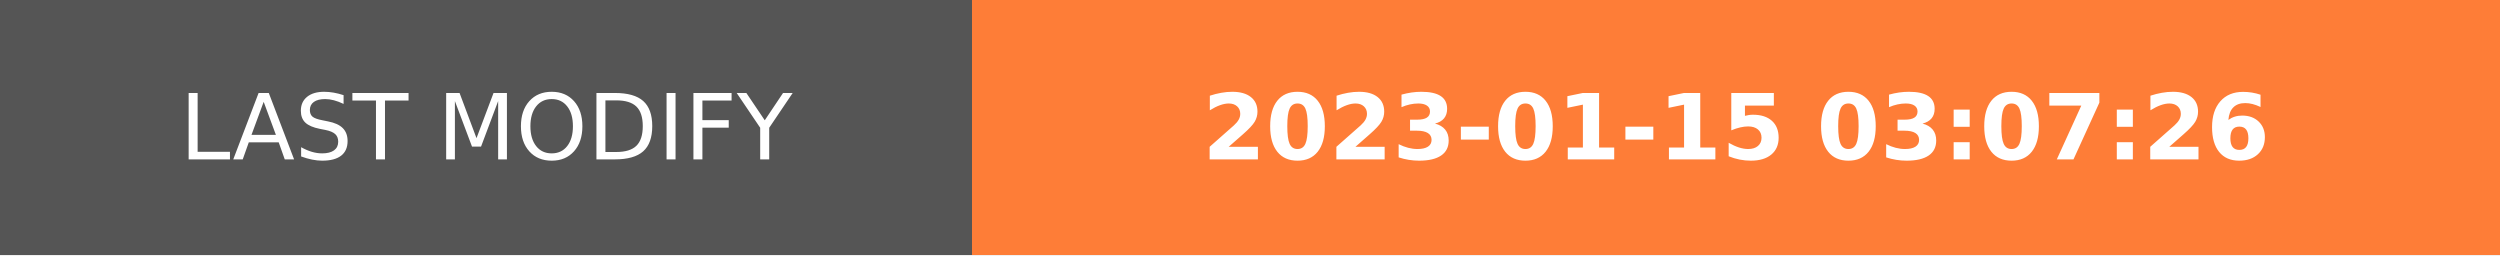
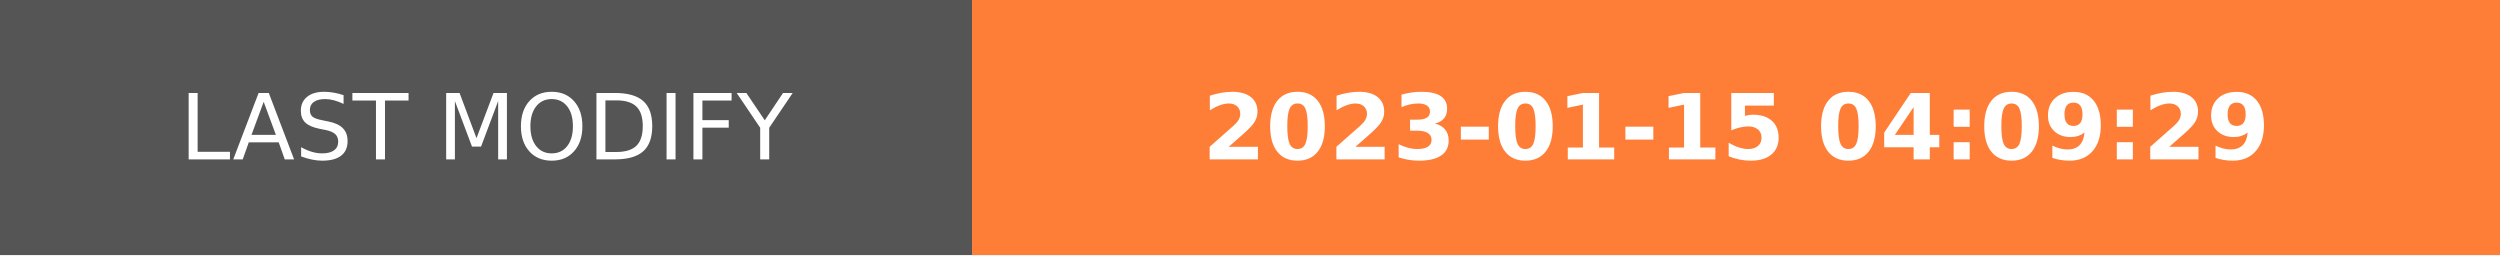
- <svg xmlns="http://www.w3.org/2000/svg" width="274.5" height="28" role="img" aria-label="LAST MODIFY: 2023-01-15 03:07:26">
+ <svg xmlns="http://www.w3.org/2000/svg" width="274.5" height="28" role="img" aria-label="LAST MODIFY: 2023-01-15 04:09:29">
  <g shape-rendering="crispEdges">
    <rect width="106.75" height="28" fill="#555" />
    <rect x="106.75" width="167.75" height="28" fill="#fe7d37" />
  </g>
  <g fill="#fff" text-anchor="middle" font-family="Verdana,Geneva,DejaVu Sans,sans-serif" text-rendering="geometricPrecision" font-size="100">
    <text transform="scale(.1)" x="533.75" y="175" textLength="827.5" fill="#fff">LAST MODIFY</text>
-     <text transform="scale(.1)" x="1906.25" y="175" textLength="1437.5" fill="#fff" font-weight="bold">2023-01-15 03:07:26</text>
+     <text transform="scale(.1)" x="1906.25" y="175" textLength="1437.5" fill="#fff" font-weight="bold">2023-01-15 04:09:29</text>
  </g>
</svg>
